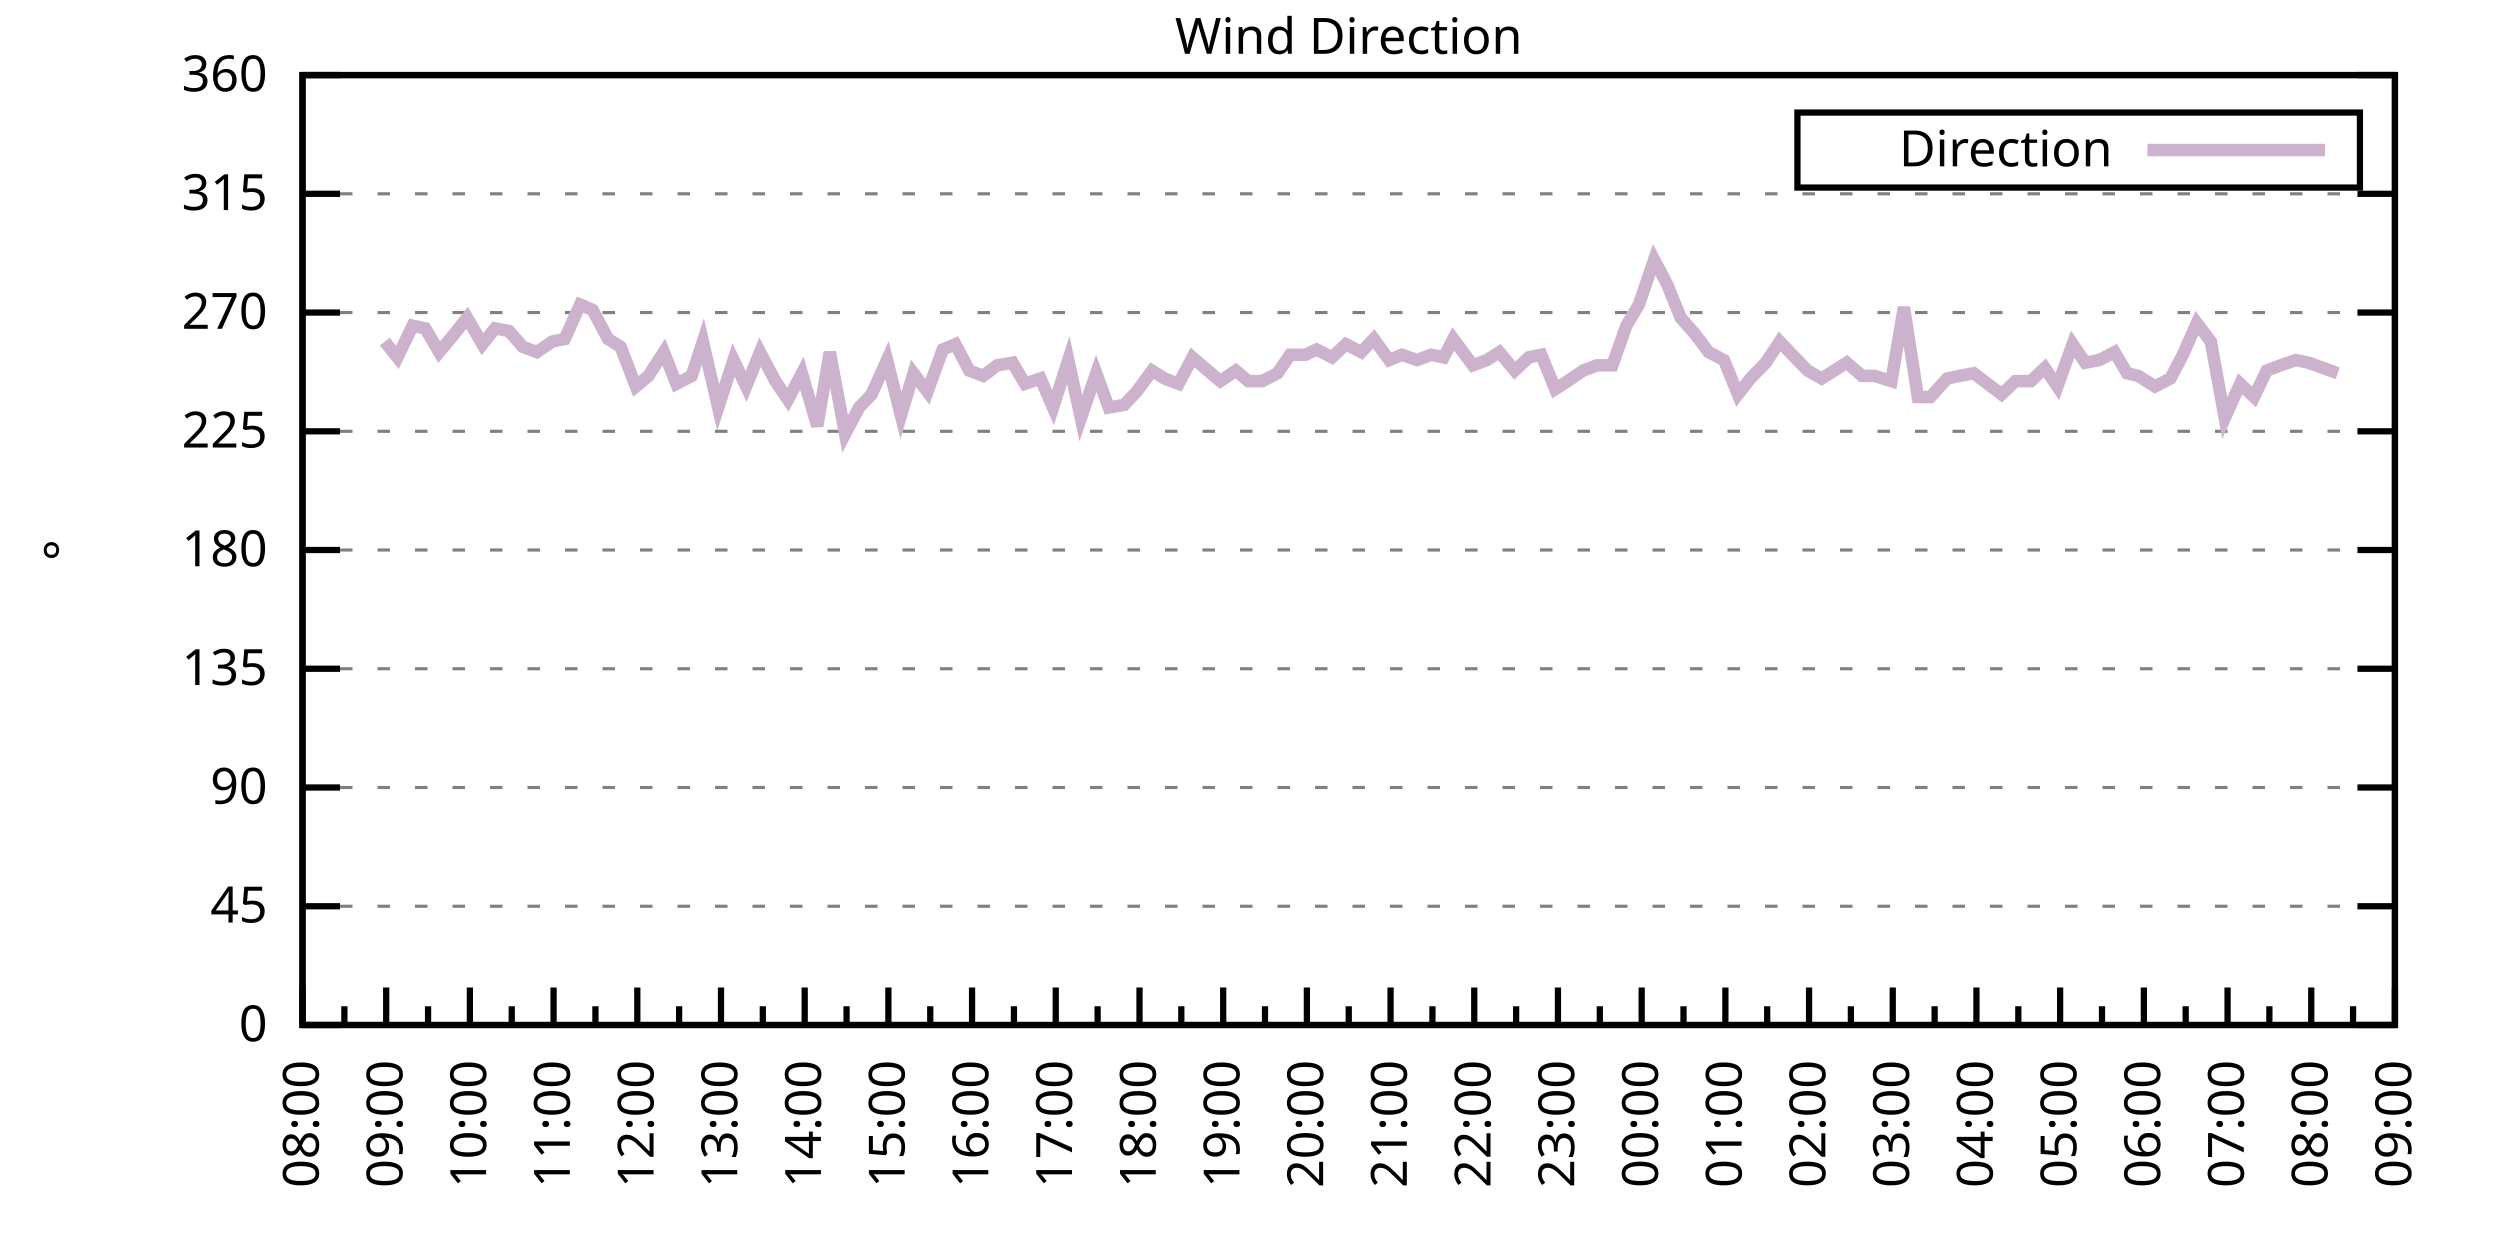
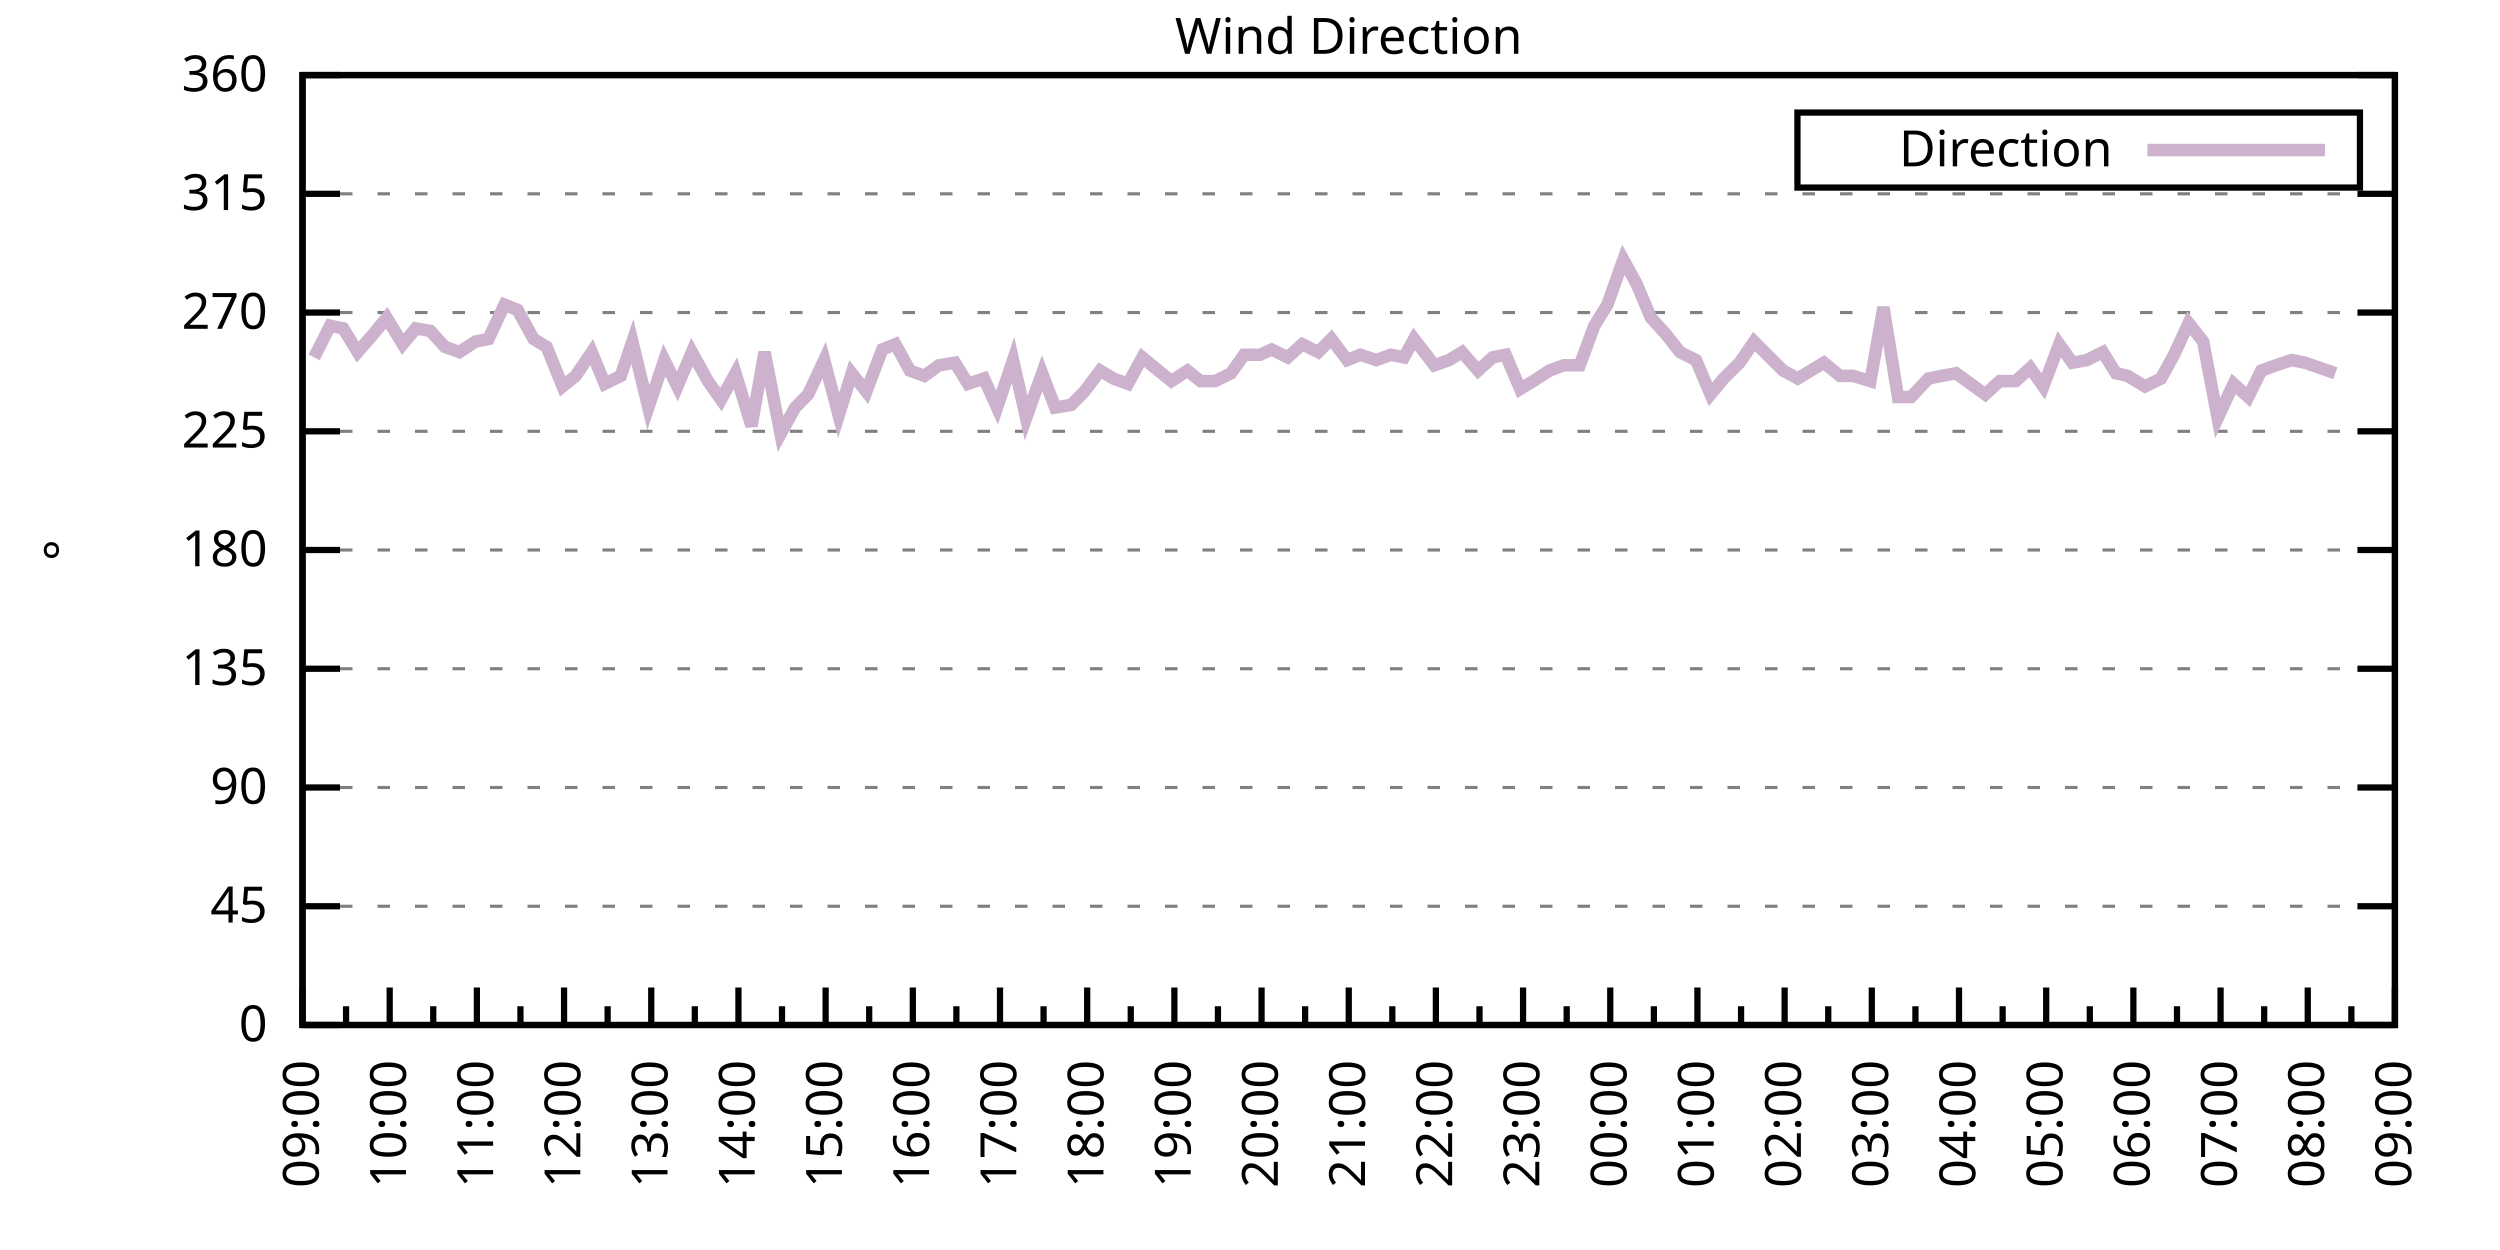
<svg xmlns="http://www.w3.org/2000/svg" xmlns:xlink="http://www.w3.org/1999/xlink" width="400" height="200" viewBox="0 0 400 200">
  <g id="gnuplot_canvas">
    <rect x="0" y="0" width="400" height="200" fill="none" />
    <defs>
      <circle id="gpDot" r="0.5" stroke-width="0.5" stroke="currentColor" />
      <path id="gpPt0" stroke-width="0.333" stroke="currentColor" d="M-1,0 h2 M0,-1 v2" />
      <path id="gpPt1" stroke-width="0.333" stroke="currentColor" d="M-1,-1 L1,1 M1,-1 L-1,1" />
      <path id="gpPt2" stroke-width="0.333" stroke="currentColor" d="M-1,0 L1,0 M0,-1 L0,1 M-1,-1 L1,1 M-1,1 L1,-1" />
      <rect id="gpPt3" stroke-width="0.333" stroke="currentColor" x="-1" y="-1" width="2" height="2" />
      <rect id="gpPt4" stroke-width="0.333" stroke="currentColor" fill="currentColor" x="-1" y="-1" width="2" height="2" />
      <circle id="gpPt5" stroke-width="0.333" stroke="currentColor" cx="0" cy="0" r="1" />
      <use xlink:href="#gpPt5" id="gpPt6" fill="currentColor" stroke="none" />
      <path id="gpPt7" stroke-width="0.333" stroke="currentColor" d="M0,-1.33 L-1.33,0.67 L1.33,0.67 z" />
      <use xlink:href="#gpPt7" id="gpPt8" fill="currentColor" stroke="none" />
      <use xlink:href="#gpPt7" id="gpPt9" stroke="currentColor" transform="rotate(180)" />
      <use xlink:href="#gpPt9" id="gpPt10" fill="currentColor" stroke="none" />
      <use xlink:href="#gpPt3" id="gpPt11" stroke="currentColor" transform="rotate(45)" />
      <use xlink:href="#gpPt11" id="gpPt12" fill="currentColor" stroke="none" />
      <path id="gpPt13" stroke-width="0.333" stroke="currentColor" d="M0,1.330 L1.265,0.411 L0.782,-1.067 L-0.782,-1.076 L-1.265,0.411 z" />
      <use xlink:href="#gpPt13" id="gpPt14" fill="currentColor" stroke="none" />
      <filter id="textbox" filterUnits="objectBoundingBox" x="0" y="0" height="1" width="1">
        <feFlood flood-color="white" flood-opacity="1" result="bgnd" />
        <feComposite in="SourceGraphic" in2="bgnd" operator="atop" />
      </filter>
      <filter id="greybox" filterUnits="objectBoundingBox" x="0" y="0" height="1" width="1">
        <feFlood flood-color="lightgrey" flood-opacity="1" result="grey" />
        <feComposite in="SourceGraphic" in2="grey" operator="atop" />
      </filter>
    </defs>
    <g fill="none" color="white" stroke="currentColor" stroke-width="1.00" stroke-linecap="butt" stroke-linejoin="miter">
</g>
    <g fill="none" color="black" stroke="currentColor" stroke-width="1.00" stroke-linecap="butt" stroke-linejoin="miter">
      <g stroke="none" shape-rendering="crispEdges">
        <polygon fill="rgb(255, 255, 255)" points="48.40,164.00 383.18,164.00 383.18,12.02 48.40,12.02 " />
      </g>
    </g>
    <g fill="none" color="black" stroke="currentColor" stroke-width="1.00" stroke-linecap="butt" stroke-linejoin="miter">
</g>
    <g fill="none" color="black" stroke="black" stroke-width="0.50" stroke-linecap="butt" stroke-linejoin="miter">
</g>
    <g fill="none" color="gray" stroke="currentColor" stroke-width="0.50" stroke-linecap="butt" stroke-linejoin="miter">
      <path stroke="gray" stroke-dasharray="2,4" class="gridline" d="M48.40,164.00 L383.19,164.00  " />
    </g>
    <g fill="none" color="gray" stroke="gray" stroke-width="1.00" stroke-linecap="butt" stroke-linejoin="miter">
</g>
    <g fill="none" color="black" stroke="currentColor" stroke-width="1.00" stroke-linecap="butt" stroke-linejoin="miter">
      <path stroke="black" d="M48.40,164.00 L54.40,164.00 M383.19,164.00 L377.19,164.00  " />
      <g transform="translate(42.80,166.60)" stroke="none" fill="black" font-family="Sans" font-size="8.00" text-anchor="end">
        <text>
          <tspan font-family="Sans"> 0</tspan>
        </text>
      </g>
    </g>
    <g fill="none" color="black" stroke="currentColor" stroke-width="1.00" stroke-linecap="butt" stroke-linejoin="miter">
</g>
    <g fill="none" color="black" stroke="black" stroke-width="0.50" stroke-linecap="butt" stroke-linejoin="miter">
</g>
    <g fill="none" color="gray" stroke="currentColor" stroke-width="0.50" stroke-linecap="butt" stroke-linejoin="miter">
      <path stroke="gray" stroke-dasharray="2,4" class="gridline" d="M48.40,145.00 L383.19,145.00  " />
    </g>
    <g fill="none" color="gray" stroke="gray" stroke-width="1.00" stroke-linecap="butt" stroke-linejoin="miter">
</g>
    <g fill="none" color="black" stroke="currentColor" stroke-width="1.00" stroke-linecap="butt" stroke-linejoin="miter">
      <path stroke="black" d="M48.40,145.00 L54.40,145.00 M383.19,145.00 L377.19,145.00  " />
      <g transform="translate(42.80,147.60)" stroke="none" fill="black" font-family="Sans" font-size="8.00" text-anchor="end">
        <text>
          <tspan font-family="Sans"> 45</tspan>
        </text>
      </g>
    </g>
    <g fill="none" color="black" stroke="currentColor" stroke-width="1.00" stroke-linecap="butt" stroke-linejoin="miter">
</g>
    <g fill="none" color="black" stroke="black" stroke-width="0.50" stroke-linecap="butt" stroke-linejoin="miter">
</g>
    <g fill="none" color="gray" stroke="currentColor" stroke-width="0.50" stroke-linecap="butt" stroke-linejoin="miter">
      <path stroke="gray" stroke-dasharray="2,4" class="gridline" d="M48.40,126.00 L383.19,126.00  " />
    </g>
    <g fill="none" color="gray" stroke="gray" stroke-width="1.00" stroke-linecap="butt" stroke-linejoin="miter">
</g>
    <g fill="none" color="black" stroke="currentColor" stroke-width="1.00" stroke-linecap="butt" stroke-linejoin="miter">
      <path stroke="black" d="M48.40,126.00 L54.40,126.00 M383.19,126.00 L377.19,126.00  " />
      <g transform="translate(42.80,128.60)" stroke="none" fill="black" font-family="Sans" font-size="8.00" text-anchor="end">
        <text>
          <tspan font-family="Sans"> 90</tspan>
        </text>
      </g>
    </g>
    <g fill="none" color="black" stroke="currentColor" stroke-width="1.00" stroke-linecap="butt" stroke-linejoin="miter">
</g>
    <g fill="none" color="black" stroke="black" stroke-width="0.50" stroke-linecap="butt" stroke-linejoin="miter">
</g>
    <g fill="none" color="gray" stroke="currentColor" stroke-width="0.50" stroke-linecap="butt" stroke-linejoin="miter">
      <path stroke="gray" stroke-dasharray="2,4" class="gridline" d="M48.40,107.00 L383.19,107.00  " />
    </g>
    <g fill="none" color="gray" stroke="gray" stroke-width="1.00" stroke-linecap="butt" stroke-linejoin="miter">
</g>
    <g fill="none" color="black" stroke="currentColor" stroke-width="1.00" stroke-linecap="butt" stroke-linejoin="miter">
      <path stroke="black" d="M48.40,107.00 L54.40,107.00 M383.19,107.00 L377.19,107.00  " />
      <g transform="translate(42.80,109.60)" stroke="none" fill="black" font-family="Sans" font-size="8.00" text-anchor="end">
        <text>
          <tspan font-family="Sans"> 135</tspan>
        </text>
      </g>
    </g>
    <g fill="none" color="black" stroke="currentColor" stroke-width="1.00" stroke-linecap="butt" stroke-linejoin="miter">
</g>
    <g fill="none" color="black" stroke="black" stroke-width="0.50" stroke-linecap="butt" stroke-linejoin="miter">
</g>
    <g fill="none" color="gray" stroke="currentColor" stroke-width="0.50" stroke-linecap="butt" stroke-linejoin="miter">
      <path stroke="gray" stroke-dasharray="2,4" class="gridline" d="M48.40,88.00 L383.19,88.00  " />
    </g>
    <g fill="none" color="gray" stroke="gray" stroke-width="1.00" stroke-linecap="butt" stroke-linejoin="miter">
</g>
    <g fill="none" color="black" stroke="currentColor" stroke-width="1.00" stroke-linecap="butt" stroke-linejoin="miter">
      <path stroke="black" d="M48.40,88.00 L54.40,88.00 M383.19,88.00 L377.19,88.00  " />
      <g transform="translate(42.80,90.60)" stroke="none" fill="black" font-family="Sans" font-size="8.00" text-anchor="end">
        <text>
          <tspan font-family="Sans"> 180</tspan>
        </text>
      </g>
    </g>
    <g fill="none" color="black" stroke="currentColor" stroke-width="1.00" stroke-linecap="butt" stroke-linejoin="miter">
</g>
    <g fill="none" color="black" stroke="black" stroke-width="0.50" stroke-linecap="butt" stroke-linejoin="miter">
</g>
    <g fill="none" color="gray" stroke="currentColor" stroke-width="0.50" stroke-linecap="butt" stroke-linejoin="miter">
      <path stroke="gray" stroke-dasharray="2,4" class="gridline" d="M48.40,69.01 L383.19,69.01  " />
    </g>
    <g fill="none" color="gray" stroke="gray" stroke-width="1.00" stroke-linecap="butt" stroke-linejoin="miter">
</g>
    <g fill="none" color="black" stroke="currentColor" stroke-width="1.00" stroke-linecap="butt" stroke-linejoin="miter">
      <path stroke="black" d="M48.40,69.01 L54.40,69.01 M383.19,69.01 L377.19,69.01  " />
      <g transform="translate(42.80,71.61)" stroke="none" fill="black" font-family="Sans" font-size="8.00" text-anchor="end">
        <text>
          <tspan font-family="Sans"> 225</tspan>
        </text>
      </g>
    </g>
    <g fill="none" color="black" stroke="currentColor" stroke-width="1.00" stroke-linecap="butt" stroke-linejoin="miter">
</g>
    <g fill="none" color="black" stroke="black" stroke-width="0.50" stroke-linecap="butt" stroke-linejoin="miter">
</g>
    <g fill="none" color="gray" stroke="currentColor" stroke-width="0.50" stroke-linecap="butt" stroke-linejoin="miter">
      <path stroke="gray" stroke-dasharray="2,4" class="gridline" d="M48.40,50.01 L383.19,50.01  " />
    </g>
    <g fill="none" color="gray" stroke="gray" stroke-width="1.00" stroke-linecap="butt" stroke-linejoin="miter">
</g>
    <g fill="none" color="black" stroke="currentColor" stroke-width="1.00" stroke-linecap="butt" stroke-linejoin="miter">
      <path stroke="black" d="M48.40,50.01 L54.40,50.01 M383.19,50.01 L377.19,50.01  " />
      <g transform="translate(42.80,52.61)" stroke="none" fill="black" font-family="Sans" font-size="8.00" text-anchor="end">
        <text>
          <tspan font-family="Sans"> 270</tspan>
        </text>
      </g>
    </g>
    <g fill="none" color="black" stroke="currentColor" stroke-width="1.00" stroke-linecap="butt" stroke-linejoin="miter">
</g>
    <g fill="none" color="black" stroke="black" stroke-width="0.50" stroke-linecap="butt" stroke-linejoin="miter">
</g>
    <g fill="none" color="gray" stroke="currentColor" stroke-width="0.50" stroke-linecap="butt" stroke-linejoin="miter">
      <path stroke="gray" stroke-dasharray="2,4" class="gridline" d="M48.40,31.01 L383.19,31.01  " />
    </g>
    <g fill="none" color="gray" stroke="gray" stroke-width="1.00" stroke-linecap="butt" stroke-linejoin="miter">
</g>
    <g fill="none" color="black" stroke="currentColor" stroke-width="1.00" stroke-linecap="butt" stroke-linejoin="miter">
      <path stroke="black" d="M48.40,31.01 L54.40,31.01 M383.19,31.01 L377.19,31.01  " />
      <g transform="translate(42.80,33.61)" stroke="none" fill="black" font-family="Sans" font-size="8.00" text-anchor="end">
        <text>
          <tspan font-family="Sans"> 315</tspan>
        </text>
      </g>
    </g>
    <g fill="none" color="black" stroke="currentColor" stroke-width="1.00" stroke-linecap="butt" stroke-linejoin="miter">
</g>
    <g fill="none" color="black" stroke="black" stroke-width="0.50" stroke-linecap="butt" stroke-linejoin="miter">
</g>
    <g fill="none" color="gray" stroke="currentColor" stroke-width="0.50" stroke-linecap="butt" stroke-linejoin="miter">
      <path stroke="gray" stroke-dasharray="2,4" class="gridline" d="M48.40,12.01 L383.19,12.01  " />
    </g>
    <g fill="none" color="gray" stroke="gray" stroke-width="1.00" stroke-linecap="butt" stroke-linejoin="miter">
</g>
    <g fill="none" color="black" stroke="currentColor" stroke-width="1.00" stroke-linecap="butt" stroke-linejoin="miter">
      <path stroke="black" d="M48.40,12.01 L54.40,12.01 M383.19,12.01 L377.19,12.01  " />
      <g transform="translate(42.80,14.61)" stroke="none" fill="black" font-family="Sans" font-size="8.00" text-anchor="end">
        <text>
          <tspan font-family="Sans"> 360</tspan>
        </text>
      </g>
    </g>
    <g fill="none" color="black" stroke="currentColor" stroke-width="1.00" stroke-linecap="butt" stroke-linejoin="miter">
      <path stroke="black" d="M48.40,164.00 L48.40,158.00  " />
      <g transform="translate(51.00,169.60) rotate(270)" stroke="none" fill="black" font-family="Sans" font-size="8.00" text-anchor="end">
        <text>
+           <tspan font-family="Sans">09:00</tspan>
+         </text>
+       </g>
+     </g>
+     <g fill="none" color="black" stroke="currentColor" stroke-width="1.00" stroke-linecap="butt" stroke-linejoin="miter">
+       <path stroke="black" d="M55.37,164.00 L55.37,161.00 M62.35,164.00 L62.35,158.00  " />
+       <g transform="translate(64.95,169.60) rotate(270)" stroke="none" fill="black" font-family="Sans" font-size="8.00" text-anchor="end">
+         <text>
+           <tspan font-family="Sans">10:00</tspan>
+         </text>
+       </g>
+     </g>
+     <g fill="none" color="black" stroke="currentColor" stroke-width="1.00" stroke-linecap="butt" stroke-linejoin="miter">
+       <path stroke="black" d="M69.32,164.00 L69.32,161.00 M76.30,164.00 L76.30,158.00  " />
+       <g transform="translate(78.90,169.60) rotate(270)" stroke="none" fill="black" font-family="Sans" font-size="8.00" text-anchor="end">
+         <text>
+           <tspan font-family="Sans">11:00</tspan>
+         </text>
+       </g>
+     </g>
+     <g fill="none" color="black" stroke="currentColor" stroke-width="1.00" stroke-linecap="butt" stroke-linejoin="miter">
+       <path stroke="black" d="M83.27,164.00 L83.27,161.00 M90.25,164.00 L90.25,158.00  " />
+       <g transform="translate(92.85,169.60) rotate(270)" stroke="none" fill="black" font-family="Sans" font-size="8.00" text-anchor="end">
+         <text>
+           <tspan font-family="Sans">12:00</tspan>
+         </text>
+       </g>
+     </g>
+     <g fill="none" color="black" stroke="currentColor" stroke-width="1.00" stroke-linecap="butt" stroke-linejoin="miter">
+       <path stroke="black" d="M97.22,164.00 L97.22,161.00 M104.20,164.00 L104.20,158.00  " />
+       <g transform="translate(106.80,169.60) rotate(270)" stroke="none" fill="black" font-family="Sans" font-size="8.00" text-anchor="end">
+         <text>
+           <tspan font-family="Sans">13:00</tspan>
+         </text>
+       </g>
+     </g>
+     <g fill="none" color="black" stroke="currentColor" stroke-width="1.00" stroke-linecap="butt" stroke-linejoin="miter">
+       <path stroke="black" d="M111.17,164.00 L111.17,161.00 M118.15,164.00 L118.15,158.00  " />
+       <g transform="translate(120.75,169.60) rotate(270)" stroke="none" fill="black" font-family="Sans" font-size="8.00" text-anchor="end">
+         <text>
+           <tspan font-family="Sans">14:00</tspan>
+         </text>
+       </g>
+     </g>
+     <g fill="none" color="black" stroke="currentColor" stroke-width="1.00" stroke-linecap="butt" stroke-linejoin="miter">
+       <path stroke="black" d="M125.12,164.00 L125.12,161.00 M132.10,164.00 L132.10,158.00  " />
+       <g transform="translate(134.70,169.60) rotate(270)" stroke="none" fill="black" font-family="Sans" font-size="8.00" text-anchor="end">
+         <text>
+           <tspan font-family="Sans">15:00</tspan>
+         </text>
+       </g>
+     </g>
+     <g fill="none" color="black" stroke="currentColor" stroke-width="1.00" stroke-linecap="butt" stroke-linejoin="miter">
+       <path stroke="black" d="M139.07,164.00 L139.07,161.00 M146.05,164.00 L146.05,158.00  " />
+       <g transform="translate(148.65,169.60) rotate(270)" stroke="none" fill="black" font-family="Sans" font-size="8.00" text-anchor="end">
+         <text>
+           <tspan font-family="Sans">16:00</tspan>
+         </text>
+       </g>
+     </g>
+     <g fill="none" color="black" stroke="currentColor" stroke-width="1.00" stroke-linecap="butt" stroke-linejoin="miter">
+       <path stroke="black" d="M153.02,164.00 L153.02,161.00 M160.00,164.00 L160.00,158.00  " />
+       <g transform="translate(162.60,169.60) rotate(270)" stroke="none" fill="black" font-family="Sans" font-size="8.00" text-anchor="end">
+         <text>
+           <tspan font-family="Sans">17:00</tspan>
+         </text>
+       </g>
+     </g>
+     <g fill="none" color="black" stroke="currentColor" stroke-width="1.00" stroke-linecap="butt" stroke-linejoin="miter">
+       <path stroke="black" d="M166.97,164.00 L166.97,161.00 M173.95,164.00 L173.95,158.00  " />
+       <g transform="translate(176.55,169.60) rotate(270)" stroke="none" fill="black" font-family="Sans" font-size="8.00" text-anchor="end">
+         <text>
+           <tspan font-family="Sans">18:00</tspan>
+         </text>
+       </g>
+     </g>
+     <g fill="none" color="black" stroke="currentColor" stroke-width="1.00" stroke-linecap="butt" stroke-linejoin="miter">
+       <path stroke="black" d="M180.92,164.00 L180.92,161.00 M187.90,164.00 L187.90,158.00  " />
+       <g transform="translate(190.50,169.60) rotate(270)" stroke="none" fill="black" font-family="Sans" font-size="8.00" text-anchor="end">
+         <text>
+           <tspan font-family="Sans">19:00</tspan>
+         </text>
+       </g>
+     </g>
+     <g fill="none" color="black" stroke="currentColor" stroke-width="1.00" stroke-linecap="butt" stroke-linejoin="miter">
+       <path stroke="black" d="M194.87,164.00 L194.87,161.00 M201.85,164.00 L201.85,158.00  " />
+       <g transform="translate(204.45,169.60) rotate(270)" stroke="none" fill="black" font-family="Sans" font-size="8.00" text-anchor="end">
+         <text>
+           <tspan font-family="Sans">20:00</tspan>
+         </text>
+       </g>
+     </g>
+     <g fill="none" color="black" stroke="currentColor" stroke-width="1.00" stroke-linecap="butt" stroke-linejoin="miter">
+       <path stroke="black" d="M208.82,164.00 L208.82,161.00 M215.80,164.00 L215.80,158.00  " />
+       <g transform="translate(218.40,169.60) rotate(270)" stroke="none" fill="black" font-family="Sans" font-size="8.00" text-anchor="end">
+         <text>
+           <tspan font-family="Sans">21:00</tspan>
+         </text>
+       </g>
+     </g>
+     <g fill="none" color="black" stroke="currentColor" stroke-width="1.00" stroke-linecap="butt" stroke-linejoin="miter">
+       <path stroke="black" d="M222.77,164.00 L222.77,161.00 M229.74,164.00 L229.74,158.00  " />
+       <g transform="translate(232.34,169.60) rotate(270)" stroke="none" fill="black" font-family="Sans" font-size="8.00" text-anchor="end">
+         <text>
+           <tspan font-family="Sans">22:00</tspan>
+         </text>
+       </g>
+     </g>
+     <g fill="none" color="black" stroke="currentColor" stroke-width="1.00" stroke-linecap="butt" stroke-linejoin="miter">
+       <path stroke="black" d="M236.72,164.00 L236.72,161.00 M243.69,164.00 L243.69,158.00  " />
+       <g transform="translate(246.29,169.60) rotate(270)" stroke="none" fill="black" font-family="Sans" font-size="8.00" text-anchor="end">
+         <text>
+           <tspan font-family="Sans">23:00</tspan>
+         </text>
+       </g>
+     </g>
+     <g fill="none" color="black" stroke="currentColor" stroke-width="1.00" stroke-linecap="butt" stroke-linejoin="miter">
+       <path stroke="black" d="M250.67,164.00 L250.67,161.00 M257.64,164.00 L257.64,158.00  " />
+       <g transform="translate(260.24,169.60) rotate(270)" stroke="none" fill="black" font-family="Sans" font-size="8.00" text-anchor="end">
+         <text>
+           <tspan font-family="Sans">00:00</tspan>
+         </text>
+       </g>
+     </g>
+     <g fill="none" color="black" stroke="currentColor" stroke-width="1.00" stroke-linecap="butt" stroke-linejoin="miter">
+       <path stroke="black" d="M264.62,164.00 L264.62,161.00 M271.59,164.00 L271.59,158.00  " />
+       <g transform="translate(274.19,169.60) rotate(270)" stroke="none" fill="black" font-family="Sans" font-size="8.00" text-anchor="end">
+         <text>
+           <tspan font-family="Sans">01:00</tspan>
+         </text>
+       </g>
+     </g>
+     <g fill="none" color="black" stroke="currentColor" stroke-width="1.00" stroke-linecap="butt" stroke-linejoin="miter">
+       <path stroke="black" d="M278.57,164.00 L278.57,161.00 M285.54,164.00 L285.54,158.00  " />
+       <g transform="translate(288.14,169.60) rotate(270)" stroke="none" fill="black" font-family="Sans" font-size="8.00" text-anchor="end">
+         <text>
+           <tspan font-family="Sans">02:00</tspan>
+         </text>
+       </g>
+     </g>
+     <g fill="none" color="black" stroke="currentColor" stroke-width="1.00" stroke-linecap="butt" stroke-linejoin="miter">
+       <path stroke="black" d="M292.52,164.00 L292.52,161.00 M299.49,164.00 L299.49,158.00  " />
+       <g transform="translate(302.09,169.60) rotate(270)" stroke="none" fill="black" font-family="Sans" font-size="8.00" text-anchor="end">
+         <text>
+           <tspan font-family="Sans">03:00</tspan>
+         </text>
+       </g>
+     </g>
+     <g fill="none" color="black" stroke="currentColor" stroke-width="1.00" stroke-linecap="butt" stroke-linejoin="miter">
+       <path stroke="black" d="M306.47,164.00 L306.47,161.00 M313.44,164.00 L313.44,158.00  " />
+       <g transform="translate(316.04,169.60) rotate(270)" stroke="none" fill="black" font-family="Sans" font-size="8.00" text-anchor="end">
+         <text>
+           <tspan font-family="Sans">04:00</tspan>
+         </text>
+       </g>
+     </g>
+     <g fill="none" color="black" stroke="currentColor" stroke-width="1.00" stroke-linecap="butt" stroke-linejoin="miter">
+       <path stroke="black" d="M320.42,164.00 L320.42,161.00 M327.39,164.00 L327.39,158.00  " />
+       <g transform="translate(329.99,169.60) rotate(270)" stroke="none" fill="black" font-family="Sans" font-size="8.00" text-anchor="end">
+         <text>
+           <tspan font-family="Sans">05:00</tspan>
+         </text>
+       </g>
+     </g>
+     <g fill="none" color="black" stroke="currentColor" stroke-width="1.00" stroke-linecap="butt" stroke-linejoin="miter">
+       <path stroke="black" d="M334.37,164.00 L334.37,161.00 M341.34,164.00 L341.34,158.00  " />
+       <g transform="translate(343.94,169.60) rotate(270)" stroke="none" fill="black" font-family="Sans" font-size="8.00" text-anchor="end">
+         <text>
+           <tspan font-family="Sans">06:00</tspan>
+         </text>
+       </g>
+     </g>
+     <g fill="none" color="black" stroke="currentColor" stroke-width="1.00" stroke-linecap="butt" stroke-linejoin="miter">
+       <path stroke="black" d="M348.32,164.00 L348.32,161.00 M355.29,164.00 L355.29,158.00  " />
+       <g transform="translate(357.89,169.60) rotate(270)" stroke="none" fill="black" font-family="Sans" font-size="8.00" text-anchor="end">
+         <text>
+           <tspan font-family="Sans">07:00</tspan>
+         </text>
+       </g>
+     </g>
+     <g fill="none" color="black" stroke="currentColor" stroke-width="1.00" stroke-linecap="butt" stroke-linejoin="miter">
+       <path stroke="black" d="M362.27,164.00 L362.27,161.00 M369.24,164.00 L369.24,158.00  " />
+       <g transform="translate(371.84,169.60) rotate(270)" stroke="none" fill="black" font-family="Sans" font-size="8.00" text-anchor="end">
+         <text>
          <tspan font-family="Sans">08:00</tspan>
        </text>
      </g>
    </g>
    <g fill="none" color="black" stroke="currentColor" stroke-width="1.00" stroke-linecap="butt" stroke-linejoin="miter">
-       <path stroke="black" d="M55.10,164.00 L55.10,161.00 M61.79,164.00 L61.79,158.00  " />
-       <g transform="translate(64.39,169.60) rotate(270)" stroke="none" fill="black" font-family="Sans" font-size="8.00" text-anchor="end">
-         <text>
-           <tspan font-family="Sans">09:00</tspan>
-         </text>
-       </g>
-     </g>
-     <g fill="none" color="black" stroke="currentColor" stroke-width="1.00" stroke-linecap="butt" stroke-linejoin="miter">
-       <path stroke="black" d="M68.49,164.00 L68.49,161.00 M75.18,164.00 L75.18,158.00  " />
-       <g transform="translate(77.78,169.60) rotate(270)" stroke="none" fill="black" font-family="Sans" font-size="8.00" text-anchor="end">
-         <text>
-           <tspan font-family="Sans">10:00</tspan>
-         </text>
-       </g>
-     </g>
-     <g fill="none" color="black" stroke="currentColor" stroke-width="1.00" stroke-linecap="butt" stroke-linejoin="miter">
-       <path stroke="black" d="M81.88,164.00 L81.88,161.00 M88.57,164.00 L88.57,158.00  " />
-       <g transform="translate(91.17,169.60) rotate(270)" stroke="none" fill="black" font-family="Sans" font-size="8.00" text-anchor="end">
-         <text>
-           <tspan font-family="Sans">11:00</tspan>
-         </text>
-       </g>
-     </g>
-     <g fill="none" color="black" stroke="currentColor" stroke-width="1.00" stroke-linecap="butt" stroke-linejoin="miter">
-       <path stroke="black" d="M95.27,164.00 L95.27,161.00 M101.97,164.00 L101.97,158.00  " />
-       <g transform="translate(104.57,169.60) rotate(270)" stroke="none" fill="black" font-family="Sans" font-size="8.00" text-anchor="end">
-         <text>
-           <tspan font-family="Sans">12:00</tspan>
-         </text>
-       </g>
-     </g>
-     <g fill="none" color="black" stroke="currentColor" stroke-width="1.00" stroke-linecap="butt" stroke-linejoin="miter">
-       <path stroke="black" d="M108.66,164.00 L108.66,161.00 M115.36,164.00 L115.36,158.00  " />
-       <g transform="translate(117.96,169.60) rotate(270)" stroke="none" fill="black" font-family="Sans" font-size="8.00" text-anchor="end">
-         <text>
-           <tspan font-family="Sans">13:00</tspan>
-         </text>
-       </g>
-     </g>
-     <g fill="none" color="black" stroke="currentColor" stroke-width="1.00" stroke-linecap="butt" stroke-linejoin="miter">
-       <path stroke="black" d="M122.05,164.00 L122.05,161.00 M128.75,164.00 L128.75,158.00  " />
-       <g transform="translate(131.35,169.60) rotate(270)" stroke="none" fill="black" font-family="Sans" font-size="8.00" text-anchor="end">
-         <text>
-           <tspan font-family="Sans">14:00</tspan>
-         </text>
-       </g>
-     </g>
-     <g fill="none" color="black" stroke="currentColor" stroke-width="1.00" stroke-linecap="butt" stroke-linejoin="miter">
-       <path stroke="black" d="M135.45,164.00 L135.45,161.00 M142.14,164.00 L142.14,158.00  " />
-       <g transform="translate(144.74,169.60) rotate(270)" stroke="none" fill="black" font-family="Sans" font-size="8.00" text-anchor="end">
-         <text>
-           <tspan font-family="Sans">15:00</tspan>
-         </text>
-       </g>
-     </g>
-     <g fill="none" color="black" stroke="currentColor" stroke-width="1.00" stroke-linecap="butt" stroke-linejoin="miter">
-       <path stroke="black" d="M148.84,164.00 L148.84,161.00 M155.53,164.00 L155.53,158.00  " />
-       <g transform="translate(158.13,169.60) rotate(270)" stroke="none" fill="black" font-family="Sans" font-size="8.00" text-anchor="end">
-         <text>
-           <tspan font-family="Sans">16:00</tspan>
-         </text>
-       </g>
-     </g>
-     <g fill="none" color="black" stroke="currentColor" stroke-width="1.00" stroke-linecap="butt" stroke-linejoin="miter">
-       <path stroke="black" d="M162.23,164.00 L162.23,161.00 M168.92,164.00 L168.92,158.00  " />
-       <g transform="translate(171.52,169.60) rotate(270)" stroke="none" fill="black" font-family="Sans" font-size="8.00" text-anchor="end">
-         <text>
-           <tspan font-family="Sans">17:00</tspan>
-         </text>
-       </g>
-     </g>
-     <g fill="none" color="black" stroke="currentColor" stroke-width="1.00" stroke-linecap="butt" stroke-linejoin="miter">
-       <path stroke="black" d="M175.62,164.00 L175.62,161.00 M182.32,164.00 L182.32,158.00  " />
-       <g transform="translate(184.92,169.60) rotate(270)" stroke="none" fill="black" font-family="Sans" font-size="8.00" text-anchor="end">
-         <text>
-           <tspan font-family="Sans">18:00</tspan>
-         </text>
-       </g>
-     </g>
-     <g fill="none" color="black" stroke="currentColor" stroke-width="1.00" stroke-linecap="butt" stroke-linejoin="miter">
-       <path stroke="black" d="M189.01,164.00 L189.01,161.00 M195.71,164.00 L195.71,158.00  " />
-       <g transform="translate(198.31,169.60) rotate(270)" stroke="none" fill="black" font-family="Sans" font-size="8.00" text-anchor="end">
-         <text>
-           <tspan font-family="Sans">19:00</tspan>
-         </text>
-       </g>
-     </g>
-     <g fill="none" color="black" stroke="currentColor" stroke-width="1.00" stroke-linecap="butt" stroke-linejoin="miter">
-       <path stroke="black" d="M202.40,164.00 L202.40,161.00 M209.10,164.00 L209.10,158.00  " />
-       <g transform="translate(211.70,169.60) rotate(270)" stroke="none" fill="black" font-family="Sans" font-size="8.00" text-anchor="end">
-         <text>
-           <tspan font-family="Sans">20:00</tspan>
-         </text>
-       </g>
-     </g>
-     <g fill="none" color="black" stroke="currentColor" stroke-width="1.00" stroke-linecap="butt" stroke-linejoin="miter">
-       <path stroke="black" d="M215.80,164.00 L215.80,161.00 M222.49,164.00 L222.49,158.00  " />
-       <g transform="translate(225.09,169.60) rotate(270)" stroke="none" fill="black" font-family="Sans" font-size="8.00" text-anchor="end">
-         <text>
-           <tspan font-family="Sans">21:00</tspan>
-         </text>
-       </g>
-     </g>
-     <g fill="none" color="black" stroke="currentColor" stroke-width="1.00" stroke-linecap="butt" stroke-linejoin="miter">
-       <path stroke="black" d="M229.19,164.00 L229.19,161.00 M235.88,164.00 L235.88,158.00  " />
-       <g transform="translate(238.48,169.60) rotate(270)" stroke="none" fill="black" font-family="Sans" font-size="8.00" text-anchor="end">
-         <text>
-           <tspan font-family="Sans">22:00</tspan>
-         </text>
-       </g>
-     </g>
-     <g fill="none" color="black" stroke="currentColor" stroke-width="1.00" stroke-linecap="butt" stroke-linejoin="miter">
-       <path stroke="black" d="M242.58,164.00 L242.58,161.00 M249.27,164.00 L249.27,158.00  " />
-       <g transform="translate(251.87,169.60) rotate(270)" stroke="none" fill="black" font-family="Sans" font-size="8.00" text-anchor="end">
-         <text>
-           <tspan font-family="Sans">23:00</tspan>
-         </text>
-       </g>
-     </g>
-     <g fill="none" color="black" stroke="currentColor" stroke-width="1.00" stroke-linecap="butt" stroke-linejoin="miter">
-       <path stroke="black" d="M255.97,164.00 L255.97,161.00 M262.67,164.00 L262.67,158.00  " />
-       <g transform="translate(265.27,169.60) rotate(270)" stroke="none" fill="black" font-family="Sans" font-size="8.00" text-anchor="end">
-         <text>
-           <tspan font-family="Sans">00:00</tspan>
-         </text>
-       </g>
-     </g>
-     <g fill="none" color="black" stroke="currentColor" stroke-width="1.00" stroke-linecap="butt" stroke-linejoin="miter">
-       <path stroke="black" d="M269.36,164.00 L269.36,161.00 M276.06,164.00 L276.06,158.00  " />
-       <g transform="translate(278.66,169.60) rotate(270)" stroke="none" fill="black" font-family="Sans" font-size="8.00" text-anchor="end">
-         <text>
-           <tspan font-family="Sans">01:00</tspan>
-         </text>
-       </g>
-     </g>
-     <g fill="none" color="black" stroke="currentColor" stroke-width="1.00" stroke-linecap="butt" stroke-linejoin="miter">
-       <path stroke="black" d="M282.75,164.00 L282.75,161.00 M289.45,164.00 L289.45,158.00  " />
-       <g transform="translate(292.05,169.60) rotate(270)" stroke="none" fill="black" font-family="Sans" font-size="8.00" text-anchor="end">
-         <text>
-           <tspan font-family="Sans">02:00</tspan>
-         </text>
-       </g>
-     </g>
-     <g fill="none" color="black" stroke="currentColor" stroke-width="1.00" stroke-linecap="butt" stroke-linejoin="miter">
-       <path stroke="black" d="M296.14,164.00 L296.14,161.00 M302.84,164.00 L302.84,158.00  " />
-       <g transform="translate(305.44,169.60) rotate(270)" stroke="none" fill="black" font-family="Sans" font-size="8.00" text-anchor="end">
-         <text>
-           <tspan font-family="Sans">03:00</tspan>
-         </text>
-       </g>
-     </g>
-     <g fill="none" color="black" stroke="currentColor" stroke-width="1.00" stroke-linecap="butt" stroke-linejoin="miter">
-       <path stroke="black" d="M309.54,164.00 L309.54,161.00 M316.23,164.00 L316.23,158.00  " />
-       <g transform="translate(318.83,169.60) rotate(270)" stroke="none" fill="black" font-family="Sans" font-size="8.00" text-anchor="end">
-         <text>
-           <tspan font-family="Sans">04:00</tspan>
-         </text>
-       </g>
-     </g>
-     <g fill="none" color="black" stroke="currentColor" stroke-width="1.00" stroke-linecap="butt" stroke-linejoin="miter">
-       <path stroke="black" d="M322.93,164.00 L322.93,161.00 M329.62,164.00 L329.62,158.00  " />
-       <g transform="translate(332.22,169.60) rotate(270)" stroke="none" fill="black" font-family="Sans" font-size="8.00" text-anchor="end">
-         <text>
-           <tspan font-family="Sans">05:00</tspan>
-         </text>
-       </g>
-     </g>
-     <g fill="none" color="black" stroke="currentColor" stroke-width="1.00" stroke-linecap="butt" stroke-linejoin="miter">
-       <path stroke="black" d="M336.32,164.00 L336.32,161.00 M343.02,164.00 L343.02,158.00  " />
-       <g transform="translate(345.62,169.60) rotate(270)" stroke="none" fill="black" font-family="Sans" font-size="8.00" text-anchor="end">
-         <text>
-           <tspan font-family="Sans">06:00</tspan>
-         </text>
-       </g>
-     </g>
-     <g fill="none" color="black" stroke="currentColor" stroke-width="1.00" stroke-linecap="butt" stroke-linejoin="miter">
-       <path stroke="black" d="M349.71,164.00 L349.71,161.00 M356.41,164.00 L356.41,158.00  " />
-       <g transform="translate(359.01,169.60) rotate(270)" stroke="none" fill="black" font-family="Sans" font-size="8.00" text-anchor="end">
-         <text>
-           <tspan font-family="Sans">07:00</tspan>
-         </text>
-       </g>
-     </g>
-     <g fill="none" color="black" stroke="currentColor" stroke-width="1.00" stroke-linecap="butt" stroke-linejoin="miter">
-       <path stroke="black" d="M363.10,164.00 L363.10,161.00 M369.80,164.00 L369.80,158.00  " />
-       <g transform="translate(372.40,169.60) rotate(270)" stroke="none" fill="black" font-family="Sans" font-size="8.00" text-anchor="end">
-         <text>
-           <tspan font-family="Sans">08:00</tspan>
-         </text>
-       </g>
-     </g>
-     <g fill="none" color="black" stroke="currentColor" stroke-width="1.00" stroke-linecap="butt" stroke-linejoin="miter">
-       <path stroke="black" d="M376.49,164.00 L376.49,161.00 M383.19,164.00 L383.19,158.00  " />
+       <path stroke="black" d="M376.22,164.00 L376.22,161.00 M383.19,164.00 L383.19,158.00  " />
      <g transform="translate(385.79,169.60) rotate(270)" stroke="none" fill="black" font-family="Sans" font-size="8.00" text-anchor="end">
        <text>
          <tspan font-family="Sans">09:00</tspan>
        </text>
      </g>
    </g>
    <g fill="none" color="black" stroke="currentColor" stroke-width="1.00" stroke-linecap="butt" stroke-linejoin="miter">
</g>
    <g fill="none" color="black" stroke="currentColor" stroke-width="1.00" stroke-linecap="butt" stroke-linejoin="miter">
      <path stroke="black" d="M48.40,12.01 L48.40,164.00 L383.19,164.00 L383.19,12.01 L48.40,12.01 Z  " />
    </g>
    <g fill="none" color="black" stroke="currentColor" stroke-width="1.00" stroke-linecap="butt" stroke-linejoin="miter">
      <g transform="translate(12.80,88.01) rotate(270)" stroke="none" fill="black" font-family="Sans" font-size="8.00" text-anchor="middle">
        <text>
          <tspan font-family="Sans">°</tspan>
        </text>
      </g>
    </g>
    <g fill="none" color="black" stroke="currentColor" stroke-width="1.00" stroke-linecap="butt" stroke-linejoin="miter">
</g>
    <g fill="none" color="black" stroke="currentColor" stroke-width="1.00" stroke-linecap="butt" stroke-linejoin="miter">
      <path stroke="black" d="M287.59,30.01 L287.59,18.01 L377.59,18.01 L377.59,30.01 L287.59,30.01 Z  " />
    </g>
    <g id="Wind_direction_plot_1">
      <g fill="none" color="white" stroke="black" stroke-width="2.00" stroke-linecap="butt" stroke-linejoin="miter">
</g>
      <g fill="none" color="black" stroke="currentColor" stroke-width="2.00" stroke-linecap="butt" stroke-linejoin="miter">
        <g transform="translate(337.99,26.61)" stroke="none" fill="black" font-family="Sans" font-size="8.00" text-anchor="end">
          <text>
            <tspan font-family="Sans">Direction</tspan>
          </text>
        </g>
      </g>
      <g fill="none" color="black" stroke="currentColor" stroke-width="2.00" stroke-linecap="butt" stroke-linejoin="miter">
-         <path stroke="rgb(204, 178, 204)" d="M343.59,24.01 L371.99,24.01 M61.57,54.65 L63.58,57.18 L66.03,52.12 L68.04,52.54 L70.27,56.34 L72.73,53.39   L74.74,50.85 L77.19,55.07 L79.20,52.54 L81.43,52.96 L83.66,55.50 L85.90,56.34 L88.35,54.65 L90.36,54.23   L92.82,48.74 L94.82,49.59 L97.28,54.23 L99.29,55.50 L101.74,61.83 L103.75,60.14 L106.21,56.34 L108.22,61.41   L110.67,60.14 L112.46,54.65 L114.91,65.21 L117.37,57.61 L119.38,61.83 L121.61,56.34 L124.06,60.98 L126.07,63.94   L128.30,59.72 L130.76,68.16 L132.77,56.34 L135.22,69.43 L137.45,65.21 L139.46,63.10 L141.92,57.61 L144.15,66.47   L146.16,59.72 L148.39,62.67 L150.85,55.92 L152.85,55.07 L155.09,59.30 L157.32,60.14 L159.55,58.45 L162.01,58.03   L164.01,61.41 L166.47,60.56 L168.48,65.21 L170.93,57.61 L172.94,66.90 L175.40,59.72 L177.41,65.21 L179.86,64.78   L181.87,62.67 L184.32,59.30 L186.33,60.56 L188.57,61.41 L190.80,57.18 L193.25,59.30 L195.26,60.98 L197.72,59.30   L199.73,60.98 L201.96,60.98 L204.41,59.72 L206.42,56.76 L208.88,56.76 L210.66,55.92 L213.12,57.18 L215.35,55.07   L217.80,56.34 L219.81,54.23 L222.27,57.61 L224.28,56.76 L226.73,57.61 L228.96,56.76 L230.97,57.18 L232.53,54.23   L235.66,58.45 L237.89,57.61 L239.90,56.34 L242.36,59.30 L244.59,57.18 L246.60,56.76 L248.83,62.25 L250.84,60.98   L253.29,59.30 L255.52,58.45 L257.98,58.45 L260.21,52.12 L262.22,48.74 L264.67,41.56 L266.68,45.36 L268.92,50.85   L271.15,53.39 L273.38,56.34 L275.83,57.61 L278.07,63.10 L280.07,60.56 L282.53,58.03 L284.76,54.65 L286.77,56.76   L289.23,59.30 L291.46,60.56 L293.47,59.30 L295.48,58.03 L297.93,60.14 L299.94,60.14 L302.62,60.98 L304.63,49.16   L306.86,63.52 L308.87,63.52 L311.54,60.56 L313.55,60.14 L315.79,59.72 L318.02,61.41 L320.25,63.10 L322.48,60.98   L324.94,60.98 L327.17,58.87 L329.18,61.83 L331.63,55.07 L333.64,58.03 L335.87,57.61 L338.33,56.34 L340.34,59.72   L342.12,60.14 L344.80,61.83 L347.26,60.56 L349.26,56.76 L351.50,51.70 L353.73,54.65 L355.96,66.90 L358.42,61.41   L360.65,63.52 L362.66,59.30 L364.89,58.45 L367.34,57.61 L369.35,58.03 L374.04,59.72  " />
+         <path stroke="rgb(204, 178, 204)" d="M343.59,24.01 L371.99,24.01 M50.26,57.18 L52.82,52.12 L54.91,52.54 L57.23,56.34 L59.79,53.39 L61.88,50.85   L64.44,55.07 L66.53,52.54 L68.86,52.96 L71.18,55.50 L73.51,56.34 L76.07,54.65 L78.16,54.23 L80.72,48.74   L82.81,49.59 L85.37,54.23 L87.46,55.50 L90.02,61.83 L92.11,60.14 L94.67,56.34 L96.76,61.41 L99.32,60.14   L101.18,54.65 L103.73,65.21 L106.29,57.61 L108.38,61.83 L110.71,56.34 L113.27,60.98 L115.36,63.94 L117.68,59.72   L120.24,68.16 L122.33,56.34 L124.89,69.43 L127.22,65.21 L129.31,63.10 L131.87,57.61 L134.19,66.47 L136.28,59.72   L138.61,62.67 L141.16,55.92 L143.26,55.07 L145.58,59.30 L147.91,60.14 L150.23,58.45 L152.79,58.03 L154.88,61.41   L157.44,60.56 L159.53,65.21 L162.09,57.61 L164.18,66.90 L166.74,59.72 L168.83,65.21 L171.39,64.78 L173.48,62.67   L176.04,59.30 L178.13,60.56 L180.46,61.41 L182.78,57.18 L185.34,59.30 L187.43,60.98 L189.99,59.30 L192.08,60.98   L194.41,60.98 L196.96,59.72 L199.06,56.76 L201.61,56.76 L203.47,55.92 L206.03,57.18 L208.36,55.07 L210.91,56.34   L213.01,54.23 L215.56,57.61 L217.65,56.76 L220.21,57.61 L222.54,56.76 L224.63,57.18 L226.26,54.23 L229.51,58.45   L231.84,57.61 L233.93,56.34 L236.49,59.30 L238.81,57.18 L240.90,56.76 L243.23,62.25 L245.32,60.98 L247.88,59.30   L250.20,58.45 L252.76,58.45 L255.09,52.12 L257.18,48.74 L259.74,41.56 L261.83,45.36 L264.15,50.85 L266.48,53.39   L268.80,56.34 L271.36,57.61 L273.69,63.10 L275.78,60.56 L278.34,58.03 L280.66,54.65 L282.75,56.76 L285.31,59.30   L287.64,60.56 L289.73,59.30 L291.82,58.03 L294.38,60.14 L296.47,60.14 L299.26,60.98 L301.35,49.16 L303.68,63.52   L305.77,63.52 L308.56,60.56 L310.65,60.14 L312.98,59.72 L315.30,61.41 L317.63,63.10 L319.95,60.98 L322.51,60.98   L324.83,58.87 L326.93,61.83 L329.48,55.07 L331.58,58.03 L333.90,57.61 L336.46,56.34 L338.55,59.72 L340.41,60.14   L343.20,61.83 L345.76,60.56 L347.85,56.76 L350.18,51.70 L352.50,54.65 L354.83,66.90 L357.38,61.41 L359.71,63.52   L361.80,59.30 L364.13,58.45 L366.68,57.61 L368.78,58.03 L373.66,59.72  " />
      </g>
    </g>
    <g fill="none" color="black" stroke="currentColor" stroke-width="2.00" stroke-linecap="butt" stroke-linejoin="miter">
</g>
    <g fill="none" color="black" stroke="black" stroke-width="1.00" stroke-linecap="butt" stroke-linejoin="miter">
</g>
    <g fill="none" color="black" stroke="currentColor" stroke-width="1.00" stroke-linecap="butt" stroke-linejoin="miter">
      <path stroke="black" d="M48.40,12.01 L48.40,164.00 L383.19,164.00 L383.19,12.01 L48.40,12.01 Z  " />
    </g>
    <g fill="none" color="black" stroke="currentColor" stroke-width="1.00" stroke-linecap="butt" stroke-linejoin="miter">
      <g transform="translate(215.79,8.61)" stroke="none" fill="black" font-family="Sans" font-size="8.00" text-anchor="middle">
        <text>
          <tspan font-family="Sans">Wind Direction</tspan>
        </text>
      </g>
    </g>
    <g fill="none" color="black" stroke="currentColor" stroke-width="1.00" stroke-linecap="butt" stroke-linejoin="miter">
</g>
  </g>
</svg>
